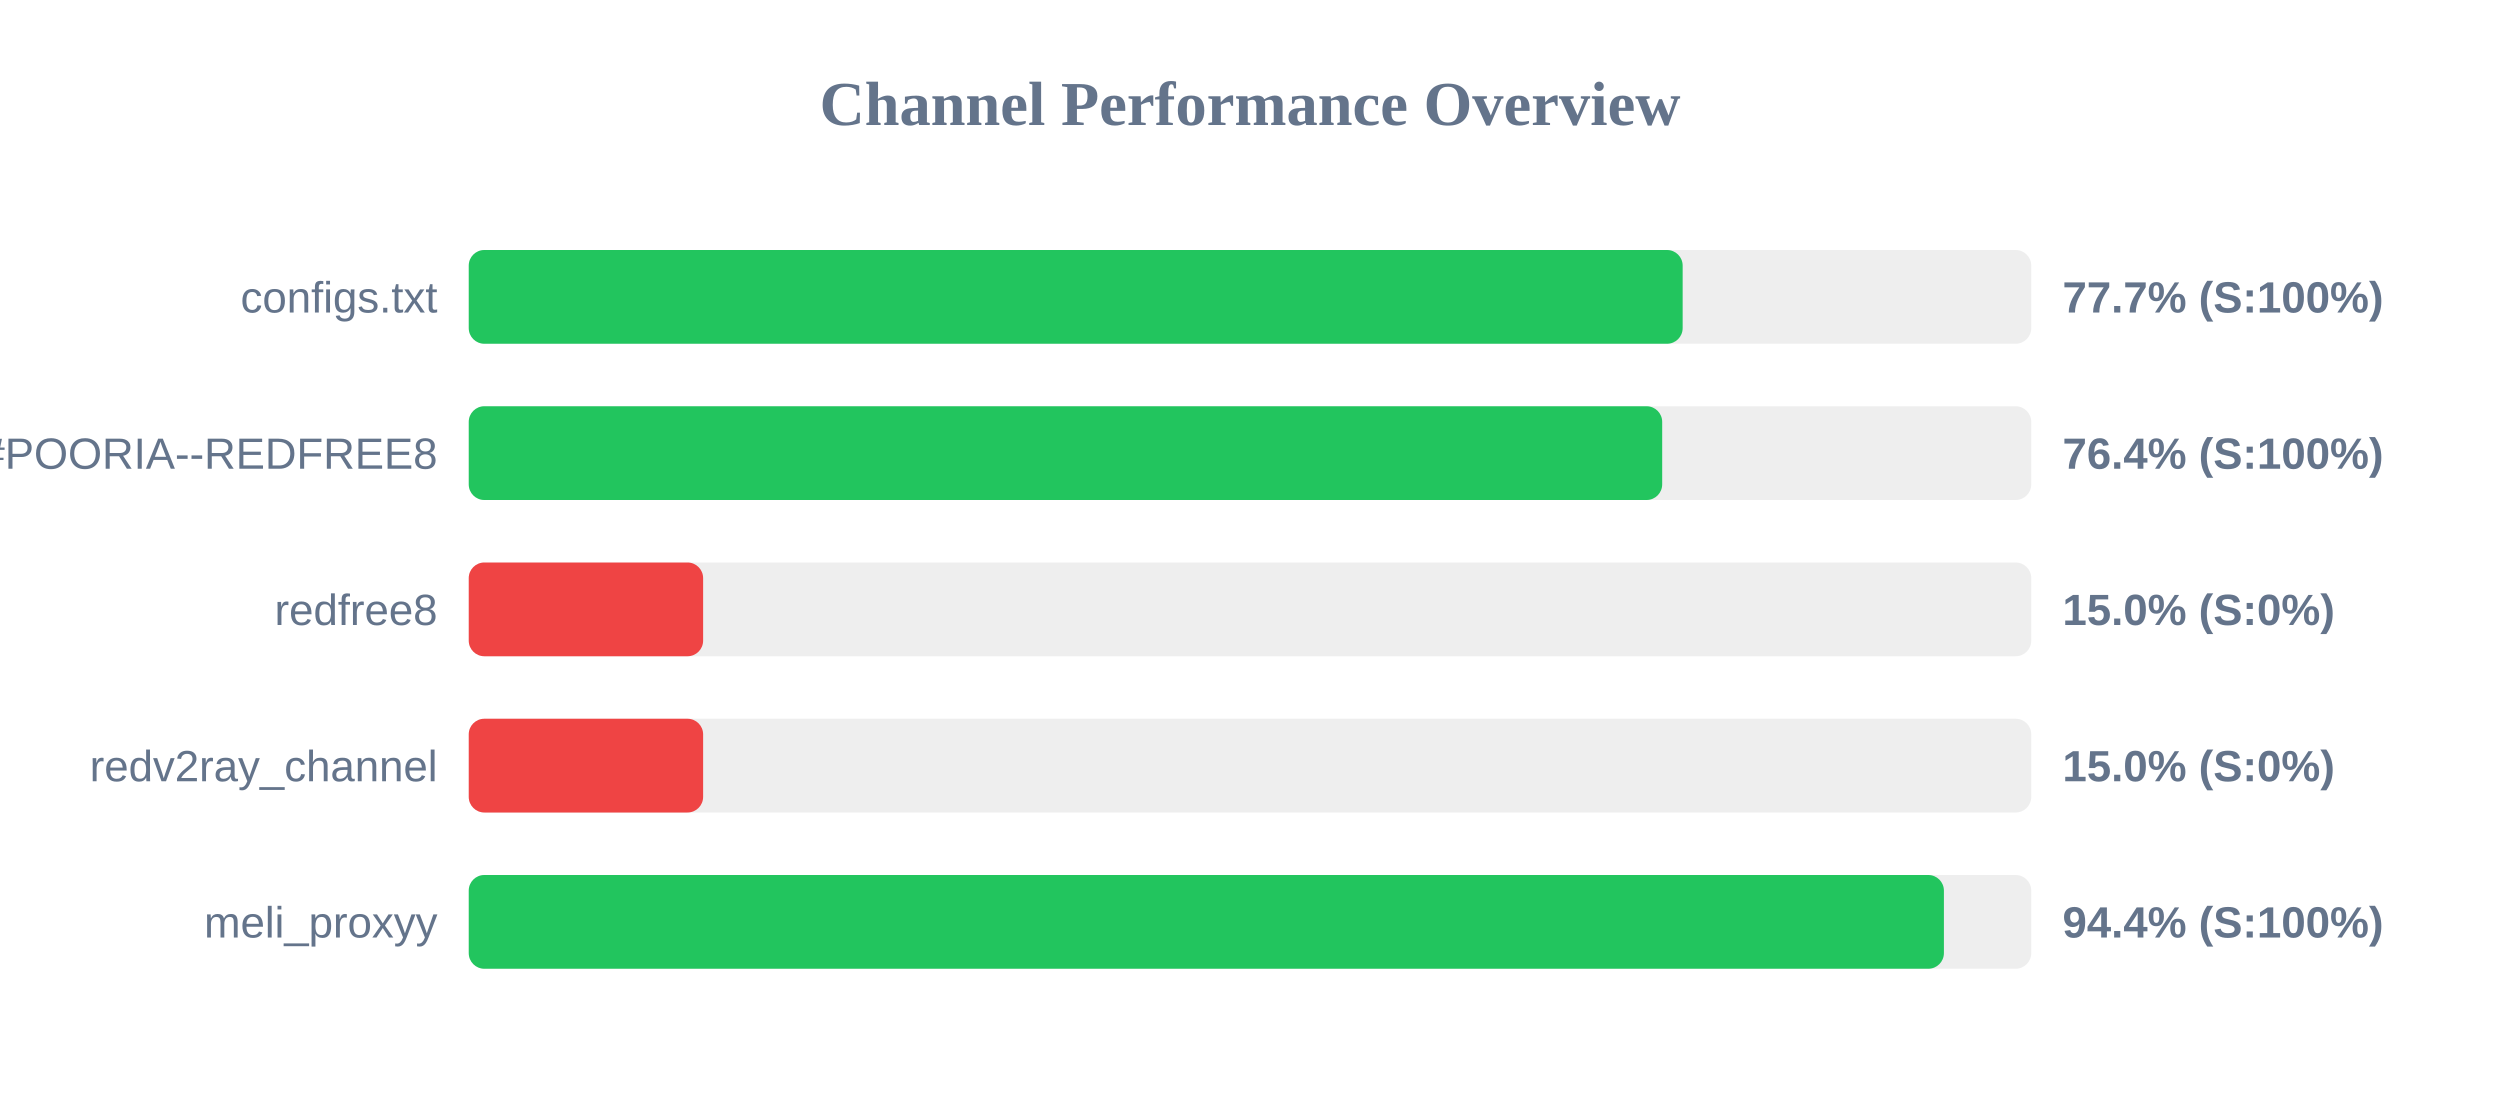
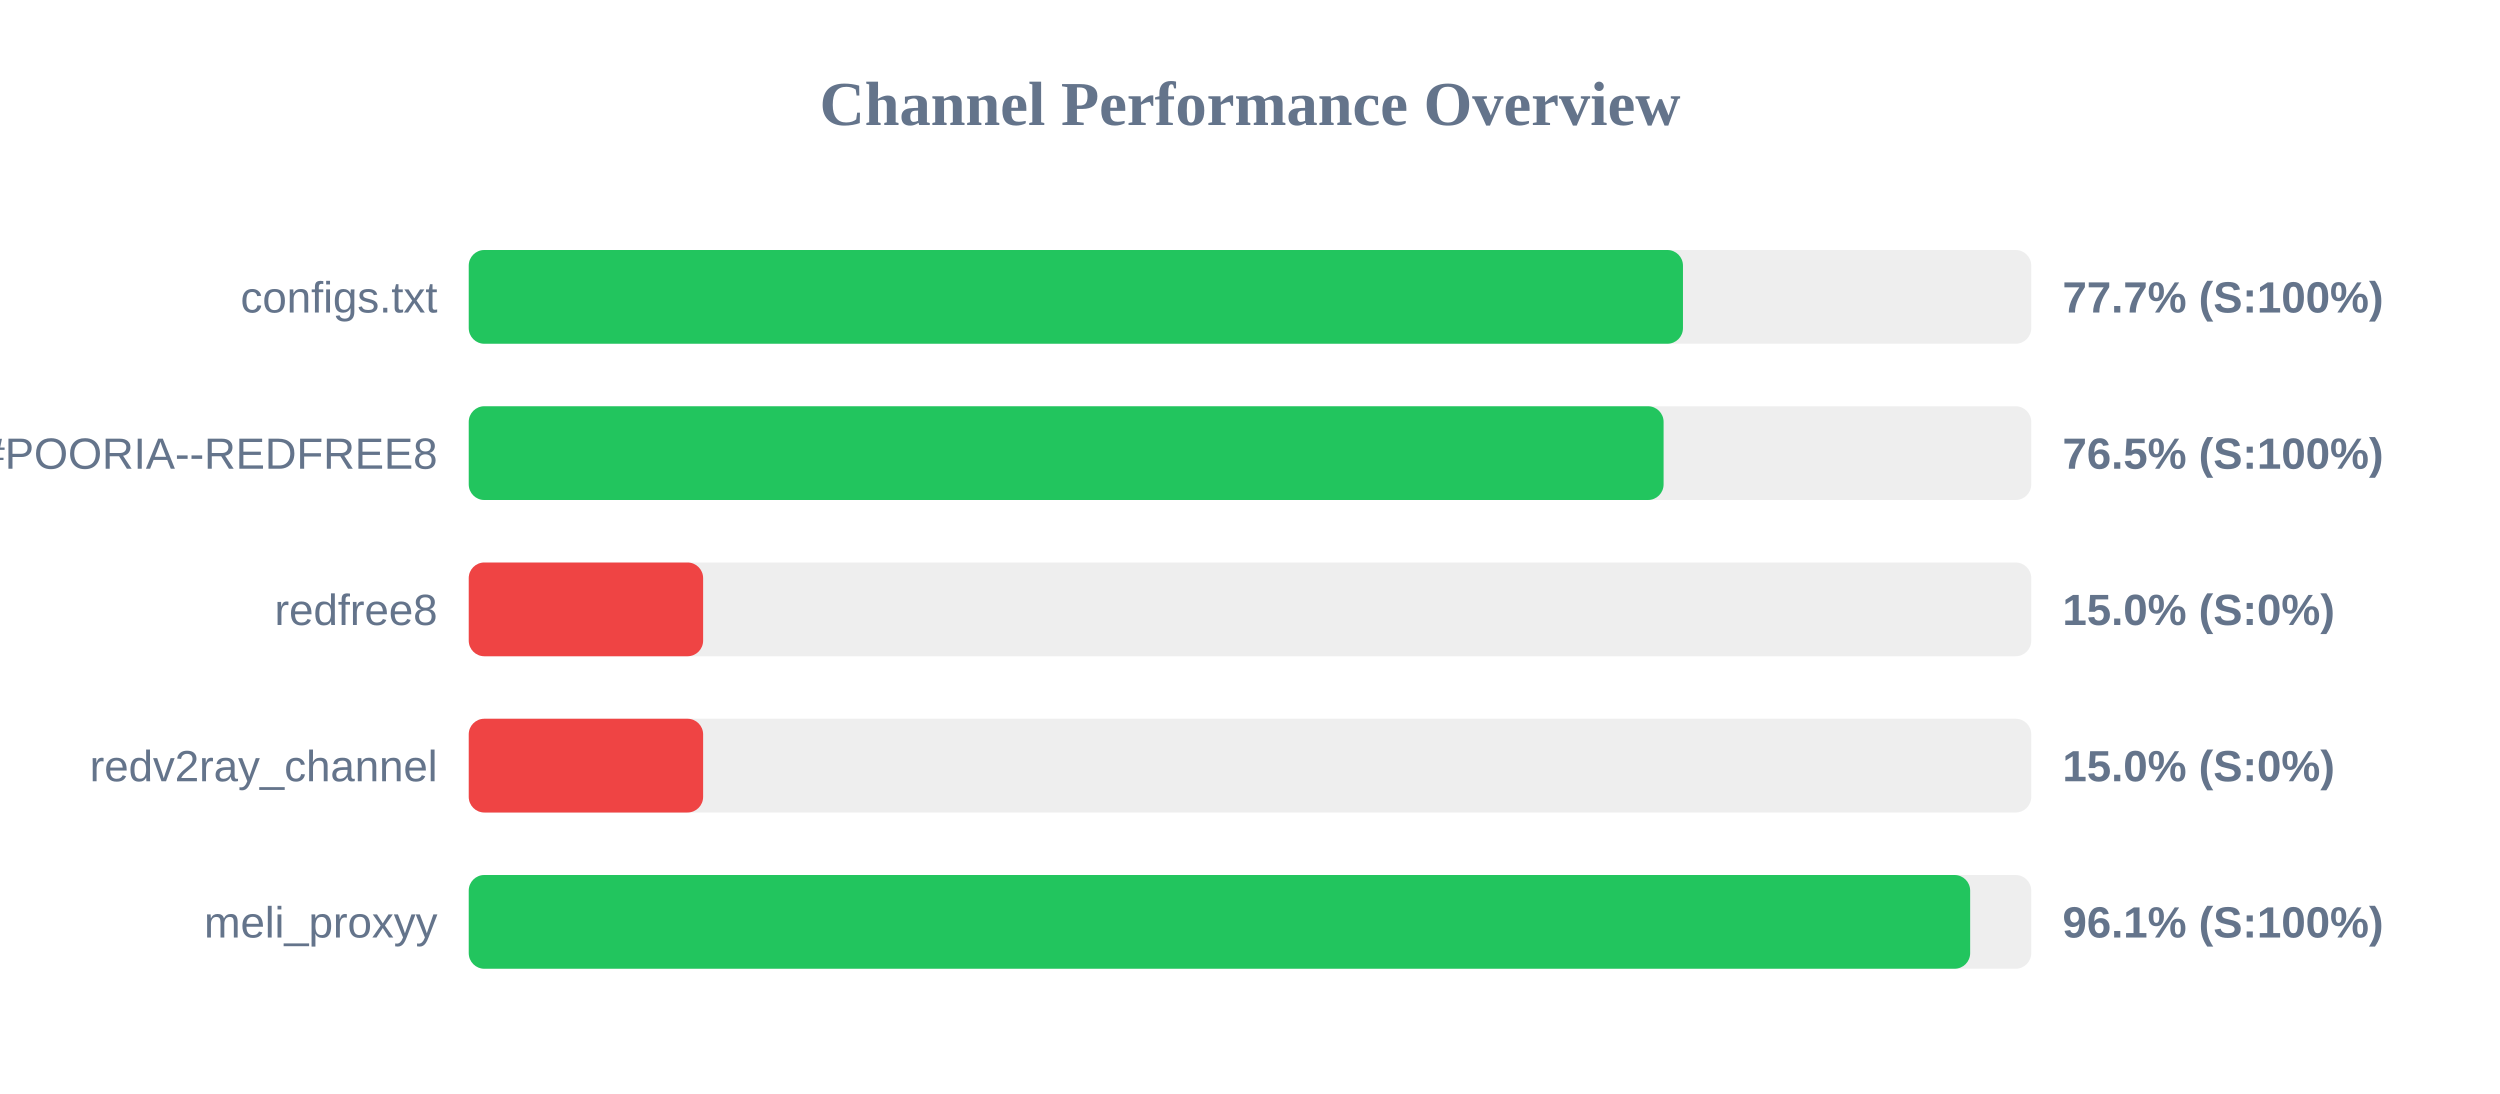
<svg xmlns="http://www.w3.org/2000/svg" width="800" height="350" version="1.1">
  <style>
        .row { font: 14px Arial; fill: #64748b; }
        .score { font: bold 14px Arial; fill: #64748b; }
    </style>
  <text x="400" y="40" text-anchor="middle" font-size="20px" font-weight="bold" fill="#64748b">Channel Performance Overview</text>
  <rect x="150" y="80" width="500" height="30" fill="#eee" rx="5" />
-   <rect x="150" y="80" width="388.45" height="30" fill="#22c55e" rx="5" />
+   <rect x="150" y="80" width="388.55" height="30" fill="#22c55e" rx="5" />
  <text x="140" y="100" text-anchor="end" class="row">configs.txt</text>
  <text x="660" y="100" text-anchor="start" class="score">77.7% (S:100%)</text>
  <rect x="150" y="130" width="500" height="30" fill="#eee" rx="5" />
-   <rect x="150" y="130" width="381.9" height="30" fill="#22c55e" rx="5" />
+   <rect x="150" y="130" width="382.35" height="30" fill="#22c55e" rx="5" />
  <text x="140" y="150" text-anchor="end" class="row">POORIA--REDFREE8.txt#POORIA--REDFREE8</text>
-   <text x="660" y="150" text-anchor="start" class="score">76.4% (S:100%)</text>
+   <text x="660" y="150" text-anchor="start" class="score">76.5% (S:100%)</text>
  <rect x="150" y="180" width="500" height="30" fill="#eee" rx="5" />
  <rect x="150" y="180" width="75.0" height="30" fill="#ef4444" rx="5" />
  <text x="140" y="200" text-anchor="end" class="row">redfree8</text>
  <text x="660" y="200" text-anchor="start" class="score">15.0% (S:0%)</text>
  <rect x="150" y="230" width="500" height="30" fill="#eee" rx="5" />
  <rect x="150" y="230" width="75.0" height="30" fill="#ef4444" rx="5" />
  <text x="140" y="250" text-anchor="end" class="row">redv2ray_channel</text>
  <text x="660" y="250" text-anchor="start" class="score">15.0% (S:0%)</text>
  <rect x="150" y="280" width="500" height="30" fill="#eee" rx="5" />
-   <rect x="150" y="280" width="472.05" height="30" fill="#22c55e" rx="5" />
+   <rect x="150" y="280" width="480.45" height="30" fill="#22c55e" rx="5" />
  <text x="140" y="300" text-anchor="end" class="row">meli_proxyy</text>
-   <text x="660" y="300" text-anchor="start" class="score">94.4% (S:100%)</text>
+   <text x="660" y="300" text-anchor="start" class="score">96.1% (S:100%)</text>
</svg>
